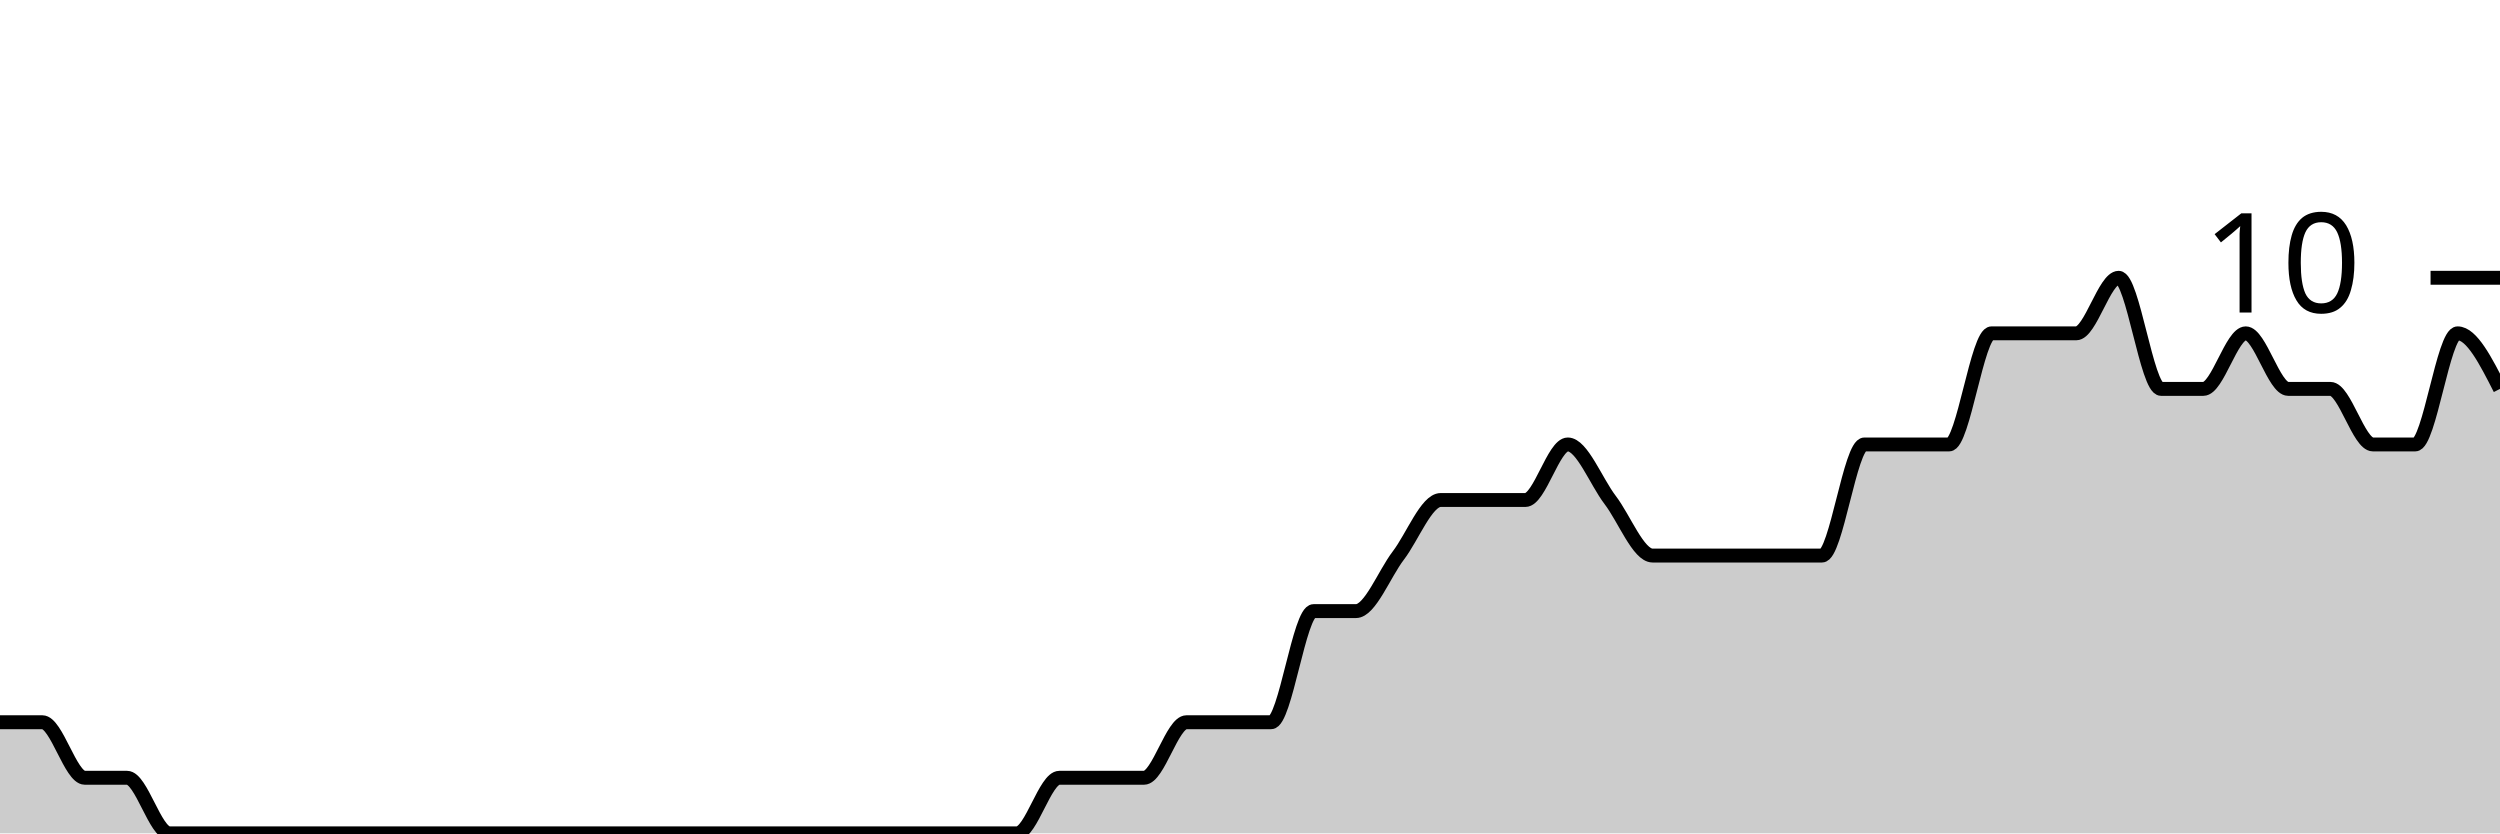
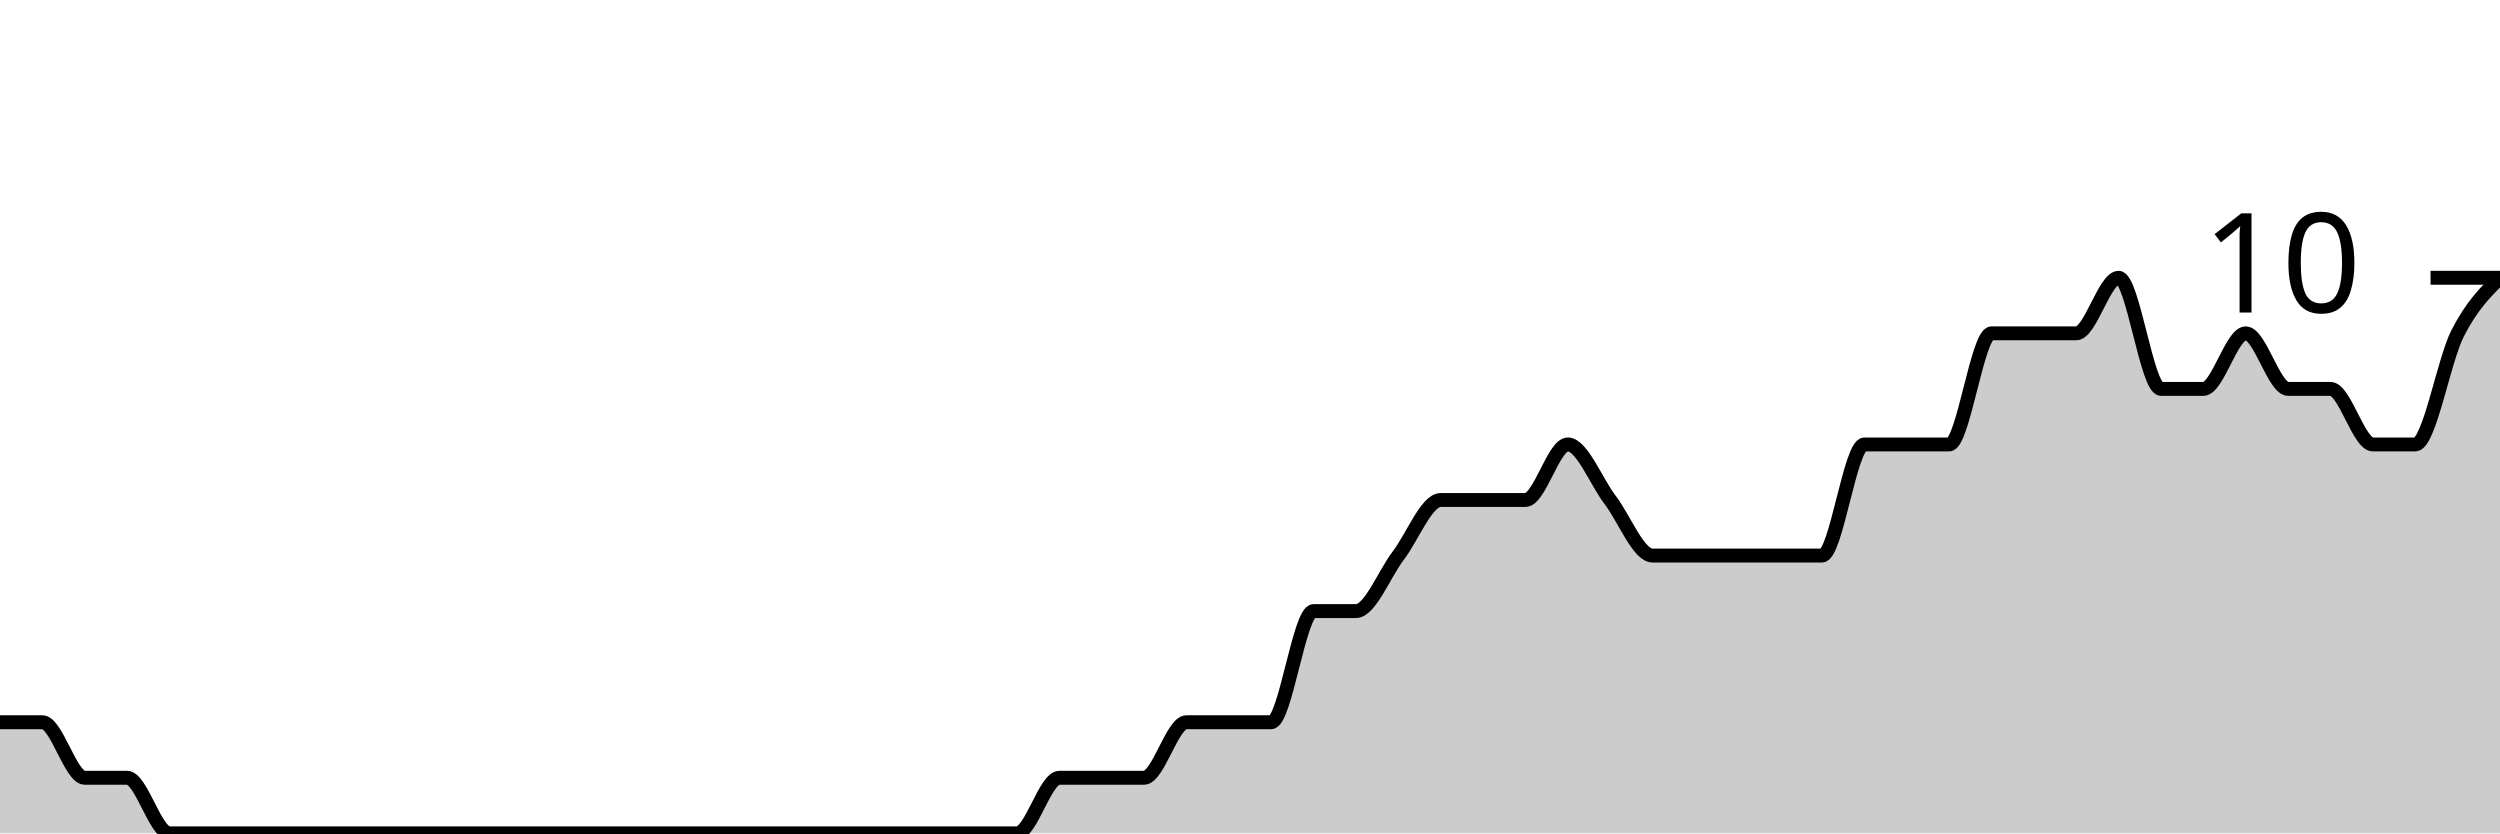
<svg xmlns="http://www.w3.org/2000/svg" viewBox="0 0 180 60">
  <g transform="translate(0,20)">
-     <path class="area" fill="rgba(0, 0, 0, 0.2)" d="M0,32C1.017,32,2.034,32,3.051,32C4.068,32,5.085,36,6.102,36C7.119,36,8.136,36,9.153,36C10.169,36,11.186,40,12.203,40C13.22,40,14.237,40,15.254,40C16.271,40,17.288,40,18.305,40C19.322,40,20.339,40,21.356,40C22.373,40,23.39,40,24.407,40C25.424,40,26.441,40,27.458,40C28.475,40,29.492,40,30.508,40C31.525,40,32.542,40,33.559,40C34.576,40,35.593,40,36.61,40C37.627,40,38.644,40,39.661,40C40.678,40,41.695,40,42.712,40C43.729,40,44.746,40,45.763,40C46.78,40,47.797,40,48.814,40C49.831,40,50.847,40,51.864,40C52.881,40,53.898,40,54.915,40C55.932,40,56.949,40,57.966,40C58.983,40,60,40,61.017,40C62.034,40,63.051,40,64.068,40C65.085,40,66.102,40,67.119,40C68.136,40,69.153,40,70.169,40C71.186,40,72.203,40,73.22,40C74.237,40,75.254,36,76.271,36C77.288,36,78.305,36,79.322,36C80.339,36,81.356,36,82.373,36C83.39,36,84.407,32,85.424,32C86.441,32,87.458,32,88.475,32C89.492,32,90.508,32,91.525,32C92.542,32,93.559,24,94.576,24C95.593,24,96.61,24,97.627,24C98.644,24,99.661,21.333,100.678,20C101.695,18.667,102.712,16,103.729,16C104.746,16,105.763,16,106.78,16C107.797,16,108.814,16,109.831,16C110.847,16,111.864,12,112.881,12C113.898,12,114.915,14.667,115.932,16C116.949,17.333,117.966,20,118.983,20C120,20,121.017,20,122.034,20C123.051,20,124.068,20,125.085,20C126.102,20,127.119,20,128.136,20C129.153,20,130.169,20,131.186,20C132.203,20,133.22,12,134.237,12C135.254,12,136.271,12,137.288,12C138.305,12,139.322,12,140.339,12C141.356,12,142.373,4,143.39,4C144.407,4,145.424,4,146.441,4C147.458,4,148.475,4,149.492,4C150.508,4,151.525,0,152.542,0C153.559,0,154.576,8,155.593,8C156.61,8,157.627,8,158.644,8C159.661,8,160.678,4,161.695,4C162.712,4,163.729,8,164.746,8C165.763,8,166.78,8,167.797,8C168.814,8,169.831,12,170.847,12C171.864,12,172.881,12,173.898,12C174.915,12,175.932,4,176.949,4C177.966,4,178.983,6,180,8L180,40C178.983,40,177.966,40,176.949,40C175.932,40,174.915,40,173.898,40C172.881,40,171.864,40,170.847,40C169.831,40,168.814,40,167.797,40C166.78,40,165.763,40,164.746,40C163.729,40,162.712,40,161.695,40C160.678,40,159.661,40,158.644,40C157.627,40,156.61,40,155.593,40C154.576,40,153.559,40,152.542,40C151.525,40,150.508,40,149.492,40C148.475,40,147.458,40,146.441,40C145.424,40,144.407,40,143.39,40C142.373,40,141.356,40,140.339,40C139.322,40,138.305,40,137.288,40C136.271,40,135.254,40,134.237,40C133.22,40,132.203,40,131.186,40C130.169,40,129.153,40,128.136,40C127.119,40,126.102,40,125.085,40C124.068,40,123.051,40,122.034,40C121.017,40,120,40,118.983,40C117.966,40,116.949,40,115.932,40C114.915,40,113.898,40,112.881,40C111.864,40,110.847,40,109.831,40C108.814,40,107.797,40,106.78,40C105.763,40,104.746,40,103.729,40C102.712,40,101.695,40,100.678,40C99.661,40,98.644,40,97.627,40C96.61,40,95.593,40,94.576,40C93.559,40,92.542,40,91.525,40C90.508,40,89.492,40,88.475,40C87.458,40,86.441,40,85.424,40C84.407,40,83.39,40,82.373,40C81.356,40,80.339,40,79.322,40C78.305,40,77.288,40,76.271,40C75.254,40,74.237,40,73.22,40C72.203,40,71.186,40,70.169,40C69.153,40,68.136,40,67.119,40C66.102,40,65.085,40,64.068,40C63.051,40,62.034,40,61.017,40C60,40,58.983,40,57.966,40C56.949,40,55.932,40,54.915,40C53.898,40,52.881,40,51.864,40C50.847,40,49.831,40,48.814,40C47.797,40,46.78,40,45.763,40C44.746,40,43.729,40,42.712,40C41.695,40,40.678,40,39.661,40C38.644,40,37.627,40,36.61,40C35.593,40,34.576,40,33.559,40C32.542,40,31.525,40,30.508,40C29.492,40,28.475,40,27.458,40C26.441,40,25.424,40,24.407,40C23.39,40,22.373,40,21.356,40C20.339,40,19.322,40,18.305,40C17.288,40,16.271,40,15.254,40C14.237,40,13.22,40,12.203,40C11.186,40,10.169,40,9.153,40C8.136,40,7.119,40,6.102,40C5.085,40,4.068,40,3.051,40C2.034,40,1.017,40,0,40Z" />
-     <path class="line" stroke="black" fill="none" d="M0,32C1.017,32,2.034,32,3.051,32C4.068,32,5.085,36,6.102,36C7.119,36,8.136,36,9.153,36C10.169,36,11.186,40,12.203,40C13.22,40,14.237,40,15.254,40C16.271,40,17.288,40,18.305,40C19.322,40,20.339,40,21.356,40C22.373,40,23.39,40,24.407,40C25.424,40,26.441,40,27.458,40C28.475,40,29.492,40,30.508,40C31.525,40,32.542,40,33.559,40C34.576,40,35.593,40,36.61,40C37.627,40,38.644,40,39.661,40C40.678,40,41.695,40,42.712,40C43.729,40,44.746,40,45.763,40C46.78,40,47.797,40,48.814,40C49.831,40,50.847,40,51.864,40C52.881,40,53.898,40,54.915,40C55.932,40,56.949,40,57.966,40C58.983,40,60,40,61.017,40C62.034,40,63.051,40,64.068,40C65.085,40,66.102,40,67.119,40C68.136,40,69.153,40,70.169,40C71.186,40,72.203,40,73.22,40C74.237,40,75.254,36,76.271,36C77.288,36,78.305,36,79.322,36C80.339,36,81.356,36,82.373,36C83.39,36,84.407,32,85.424,32C86.441,32,87.458,32,88.475,32C89.492,32,90.508,32,91.525,32C92.542,32,93.559,24,94.576,24C95.593,24,96.61,24,97.627,24C98.644,24,99.661,21.333,100.678,20C101.695,18.667,102.712,16,103.729,16C104.746,16,105.763,16,106.78,16C107.797,16,108.814,16,109.831,16C110.847,16,111.864,12,112.881,12C113.898,12,114.915,14.667,115.932,16C116.949,17.333,117.966,20,118.983,20C120,20,121.017,20,122.034,20C123.051,20,124.068,20,125.085,20C126.102,20,127.119,20,128.136,20C129.153,20,130.169,20,131.186,20C132.203,20,133.22,12,134.237,12C135.254,12,136.271,12,137.288,12C138.305,12,139.322,12,140.339,12C141.356,12,142.373,4,143.39,4C144.407,4,145.424,4,146.441,4C147.458,4,148.475,4,149.492,4C150.508,4,151.525,0,152.542,0C153.559,0,154.576,8,155.593,8C156.61,8,157.627,8,158.644,8C159.661,8,160.678,4,161.695,4C162.712,4,163.729,8,164.746,8C165.763,8,166.78,8,167.797,8C168.814,8,169.831,12,170.847,12C171.864,12,172.881,12,173.898,12C174.915,12,175.932,4,176.949,4C177.966,4,178.983,6,180,8" />
+     <path class="area" fill="rgba(0, 0, 0, 0.2)" d="M0,32C1.017,32,2.034,32,3.051,32C4.068,32,5.085,36,6.102,36C7.119,36,8.136,36,9.153,36C10.169,36,11.186,40,12.203,40C13.22,40,14.237,40,15.254,40C16.271,40,17.288,40,18.305,40C19.322,40,20.339,40,21.356,40C22.373,40,23.39,40,24.407,40C25.424,40,26.441,40,27.458,40C28.475,40,29.492,40,30.508,40C31.525,40,32.542,40,33.559,40C34.576,40,35.593,40,36.61,40C37.627,40,38.644,40,39.661,40C40.678,40,41.695,40,42.712,40C43.729,40,44.746,40,45.763,40C46.78,40,47.797,40,48.814,40C49.831,40,50.847,40,51.864,40C52.881,40,53.898,40,54.915,40C55.932,40,56.949,40,57.966,40C58.983,40,60,40,61.017,40C62.034,40,63.051,40,64.068,40C65.085,40,66.102,40,67.119,40C68.136,40,69.153,40,70.169,40C71.186,40,72.203,40,73.22,40C74.237,40,75.254,36,76.271,36C77.288,36,78.305,36,79.322,36C80.339,36,81.356,36,82.373,36C83.39,36,84.407,32,85.424,32C86.441,32,87.458,32,88.475,32C89.492,32,90.508,32,91.525,32C92.542,32,93.559,24,94.576,24C95.593,24,96.61,24,97.627,24C98.644,24,99.661,21.333,100.678,20C101.695,18.667,102.712,16,103.729,16C104.746,16,105.763,16,106.78,16C107.797,16,108.814,16,109.831,16C110.847,16,111.864,12,112.881,12C113.898,12,114.915,14.667,115.932,16C116.949,17.333,117.966,20,118.983,20C120,20,121.017,20,122.034,20C123.051,20,124.068,20,125.085,20C126.102,20,127.119,20,128.136,20C129.153,20,130.169,20,131.186,20C132.203,20,133.22,12,134.237,12C135.254,12,136.271,12,137.288,12C138.305,12,139.322,12,140.339,12C141.356,12,142.373,4,143.39,4C144.407,4,145.424,4,146.441,4C147.458,4,148.475,4,149.492,4C150.508,4,151.525,0,152.542,0C153.559,0,154.576,8,155.593,8C156.61,8,157.627,8,158.644,8C159.661,8,160.678,4,161.695,4C162.712,4,163.729,8,164.746,8C165.763,8,166.78,8,167.797,8C168.814,8,169.831,12,170.847,12C171.864,12,172.881,12,173.898,12C174.915,12,175.932,6,176.949,4C177.966,2,178.983,1,180,0L180,40C178.983,40,177.966,40,176.949,40C175.932,40,174.915,40,173.898,40C172.881,40,171.864,40,170.847,40C169.831,40,168.814,40,167.797,40C166.78,40,165.763,40,164.746,40C163.729,40,162.712,40,161.695,40C160.678,40,159.661,40,158.644,40C157.627,40,156.61,40,155.593,40C154.576,40,153.559,40,152.542,40C151.525,40,150.508,40,149.492,40C148.475,40,147.458,40,146.441,40C145.424,40,144.407,40,143.39,40C142.373,40,141.356,40,140.339,40C139.322,40,138.305,40,137.288,40C136.271,40,135.254,40,134.237,40C133.22,40,132.203,40,131.186,40C130.169,40,129.153,40,128.136,40C127.119,40,126.102,40,125.085,40C124.068,40,123.051,40,122.034,40C121.017,40,120,40,118.983,40C117.966,40,116.949,40,115.932,40C114.915,40,113.898,40,112.881,40C111.864,40,110.847,40,109.831,40C108.814,40,107.797,40,106.78,40C105.763,40,104.746,40,103.729,40C102.712,40,101.695,40,100.678,40C99.661,40,98.644,40,97.627,40C96.61,40,95.593,40,94.576,40C93.559,40,92.542,40,91.525,40C90.508,40,89.492,40,88.475,40C87.458,40,86.441,40,85.424,40C84.407,40,83.39,40,82.373,40C81.356,40,80.339,40,79.322,40C78.305,40,77.288,40,76.271,40C75.254,40,74.237,40,73.22,40C72.203,40,71.186,40,70.169,40C69.153,40,68.136,40,67.119,40C66.102,40,65.085,40,64.068,40C63.051,40,62.034,40,61.017,40C60,40,58.983,40,57.966,40C56.949,40,55.932,40,54.915,40C53.898,40,52.881,40,51.864,40C50.847,40,49.831,40,48.814,40C47.797,40,46.78,40,45.763,40C44.746,40,43.729,40,42.712,40C41.695,40,40.678,40,39.661,40C38.644,40,37.627,40,36.61,40C35.593,40,34.576,40,33.559,40C32.542,40,31.525,40,30.508,40C29.492,40,28.475,40,27.458,40C26.441,40,25.424,40,24.407,40C23.39,40,22.373,40,21.356,40C20.339,40,19.322,40,18.305,40C17.288,40,16.271,40,15.254,40C14.237,40,13.22,40,12.203,40C11.186,40,10.169,40,9.153,40C8.136,40,7.119,40,6.102,40C5.085,40,4.068,40,3.051,40C2.034,40,1.017,40,0,40Z" />
+     <path class="line" stroke="black" fill="none" d="M0,32C1.017,32,2.034,32,3.051,32C4.068,32,5.085,36,6.102,36C7.119,36,8.136,36,9.153,36C10.169,36,11.186,40,12.203,40C13.22,40,14.237,40,15.254,40C16.271,40,17.288,40,18.305,40C19.322,40,20.339,40,21.356,40C22.373,40,23.39,40,24.407,40C25.424,40,26.441,40,27.458,40C28.475,40,29.492,40,30.508,40C31.525,40,32.542,40,33.559,40C34.576,40,35.593,40,36.61,40C37.627,40,38.644,40,39.661,40C40.678,40,41.695,40,42.712,40C43.729,40,44.746,40,45.763,40C46.78,40,47.797,40,48.814,40C49.831,40,50.847,40,51.864,40C52.881,40,53.898,40,54.915,40C55.932,40,56.949,40,57.966,40C58.983,40,60,40,61.017,40C62.034,40,63.051,40,64.068,40C65.085,40,66.102,40,67.119,40C68.136,40,69.153,40,70.169,40C71.186,40,72.203,40,73.22,40C74.237,40,75.254,36,76.271,36C77.288,36,78.305,36,79.322,36C80.339,36,81.356,36,82.373,36C83.39,36,84.407,32,85.424,32C86.441,32,87.458,32,88.475,32C89.492,32,90.508,32,91.525,32C92.542,32,93.559,24,94.576,24C95.593,24,96.61,24,97.627,24C98.644,24,99.661,21.333,100.678,20C101.695,18.667,102.712,16,103.729,16C104.746,16,105.763,16,106.78,16C107.797,16,108.814,16,109.831,16C110.847,16,111.864,12,112.881,12C113.898,12,114.915,14.667,115.932,16C116.949,17.333,117.966,20,118.983,20C120,20,121.017,20,122.034,20C123.051,20,124.068,20,125.085,20C126.102,20,127.119,20,128.136,20C129.153,20,130.169,20,131.186,20C132.203,20,133.22,12,134.237,12C135.254,12,136.271,12,137.288,12C138.305,12,139.322,12,140.339,12C141.356,12,142.373,4,143.39,4C144.407,4,145.424,4,146.441,4C147.458,4,148.475,4,149.492,4C150.508,4,151.525,0,152.542,0C153.559,0,154.576,8,155.593,8C156.61,8,157.627,8,158.644,8C159.661,8,160.678,4,161.695,4C162.712,4,163.729,8,164.746,8C165.763,8,166.78,8,167.797,8C168.814,8,169.831,12,170.847,12C171.864,12,172.881,12,173.898,12C174.915,12,175.932,6,176.949,4C177.966,2,178.983,1,180,0" />
    <path class="axis-ceiling" stroke-width="1" stroke="black" fill="none" d="M175,0L180,0" />
    <text class="axis-ceiling-label" font-family="sans-serif" text-anchor="end" font-size="10px" x="170" y="2.5">10</text>
  </g>
</svg>
